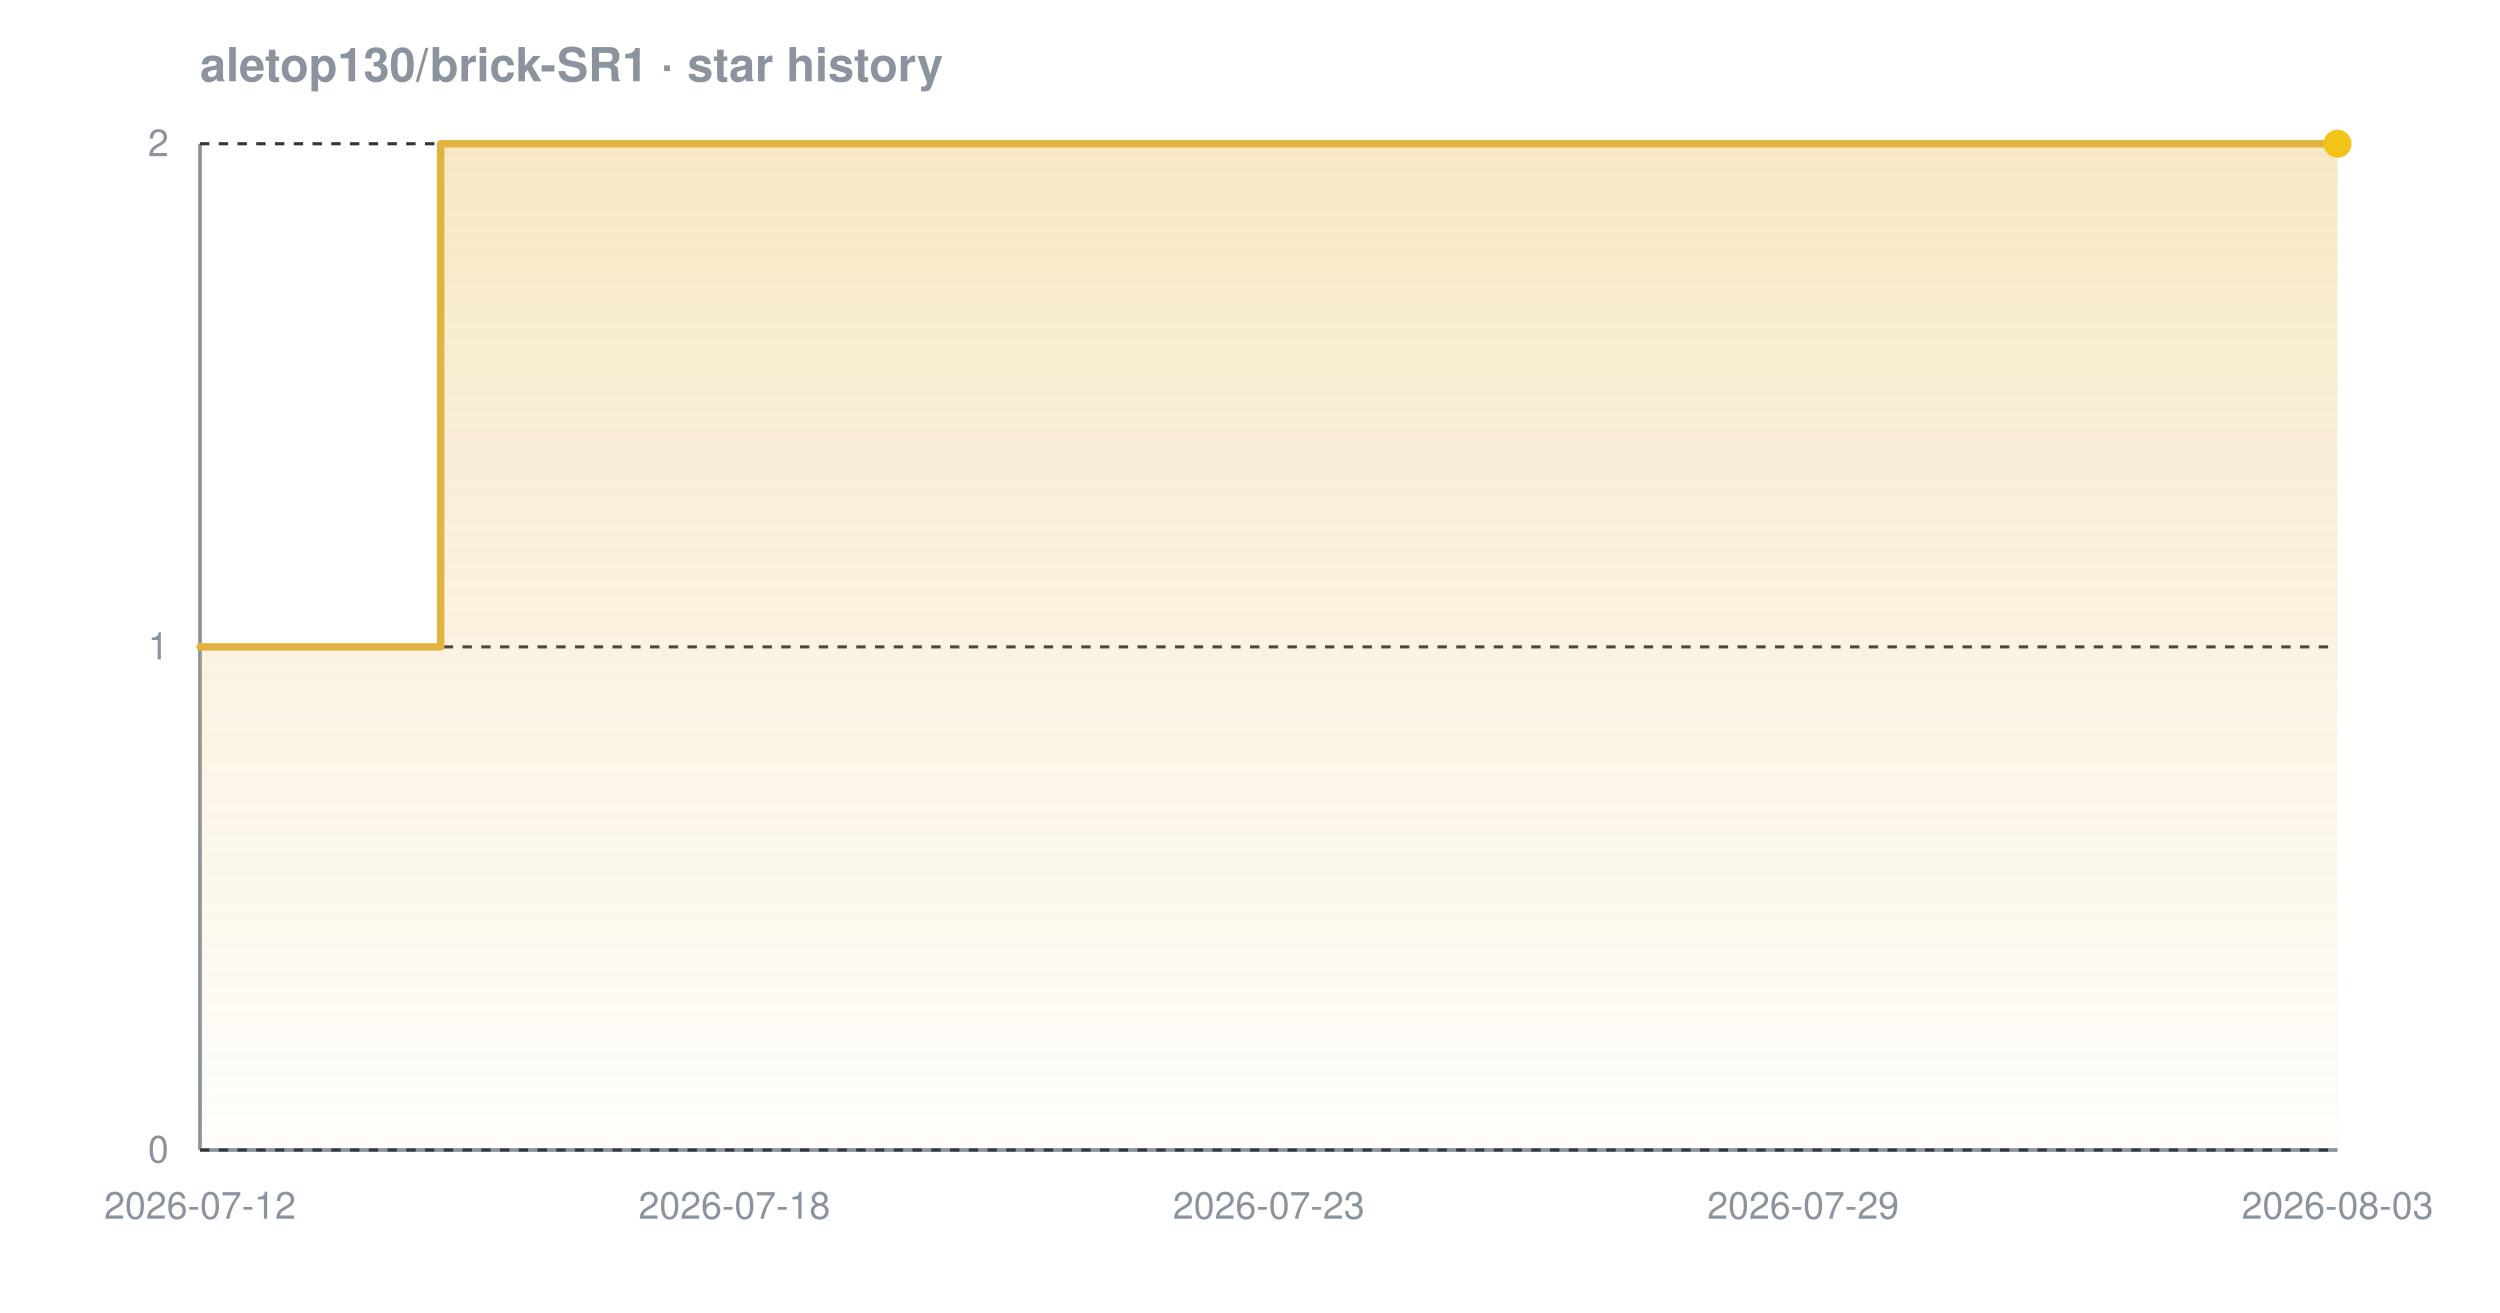
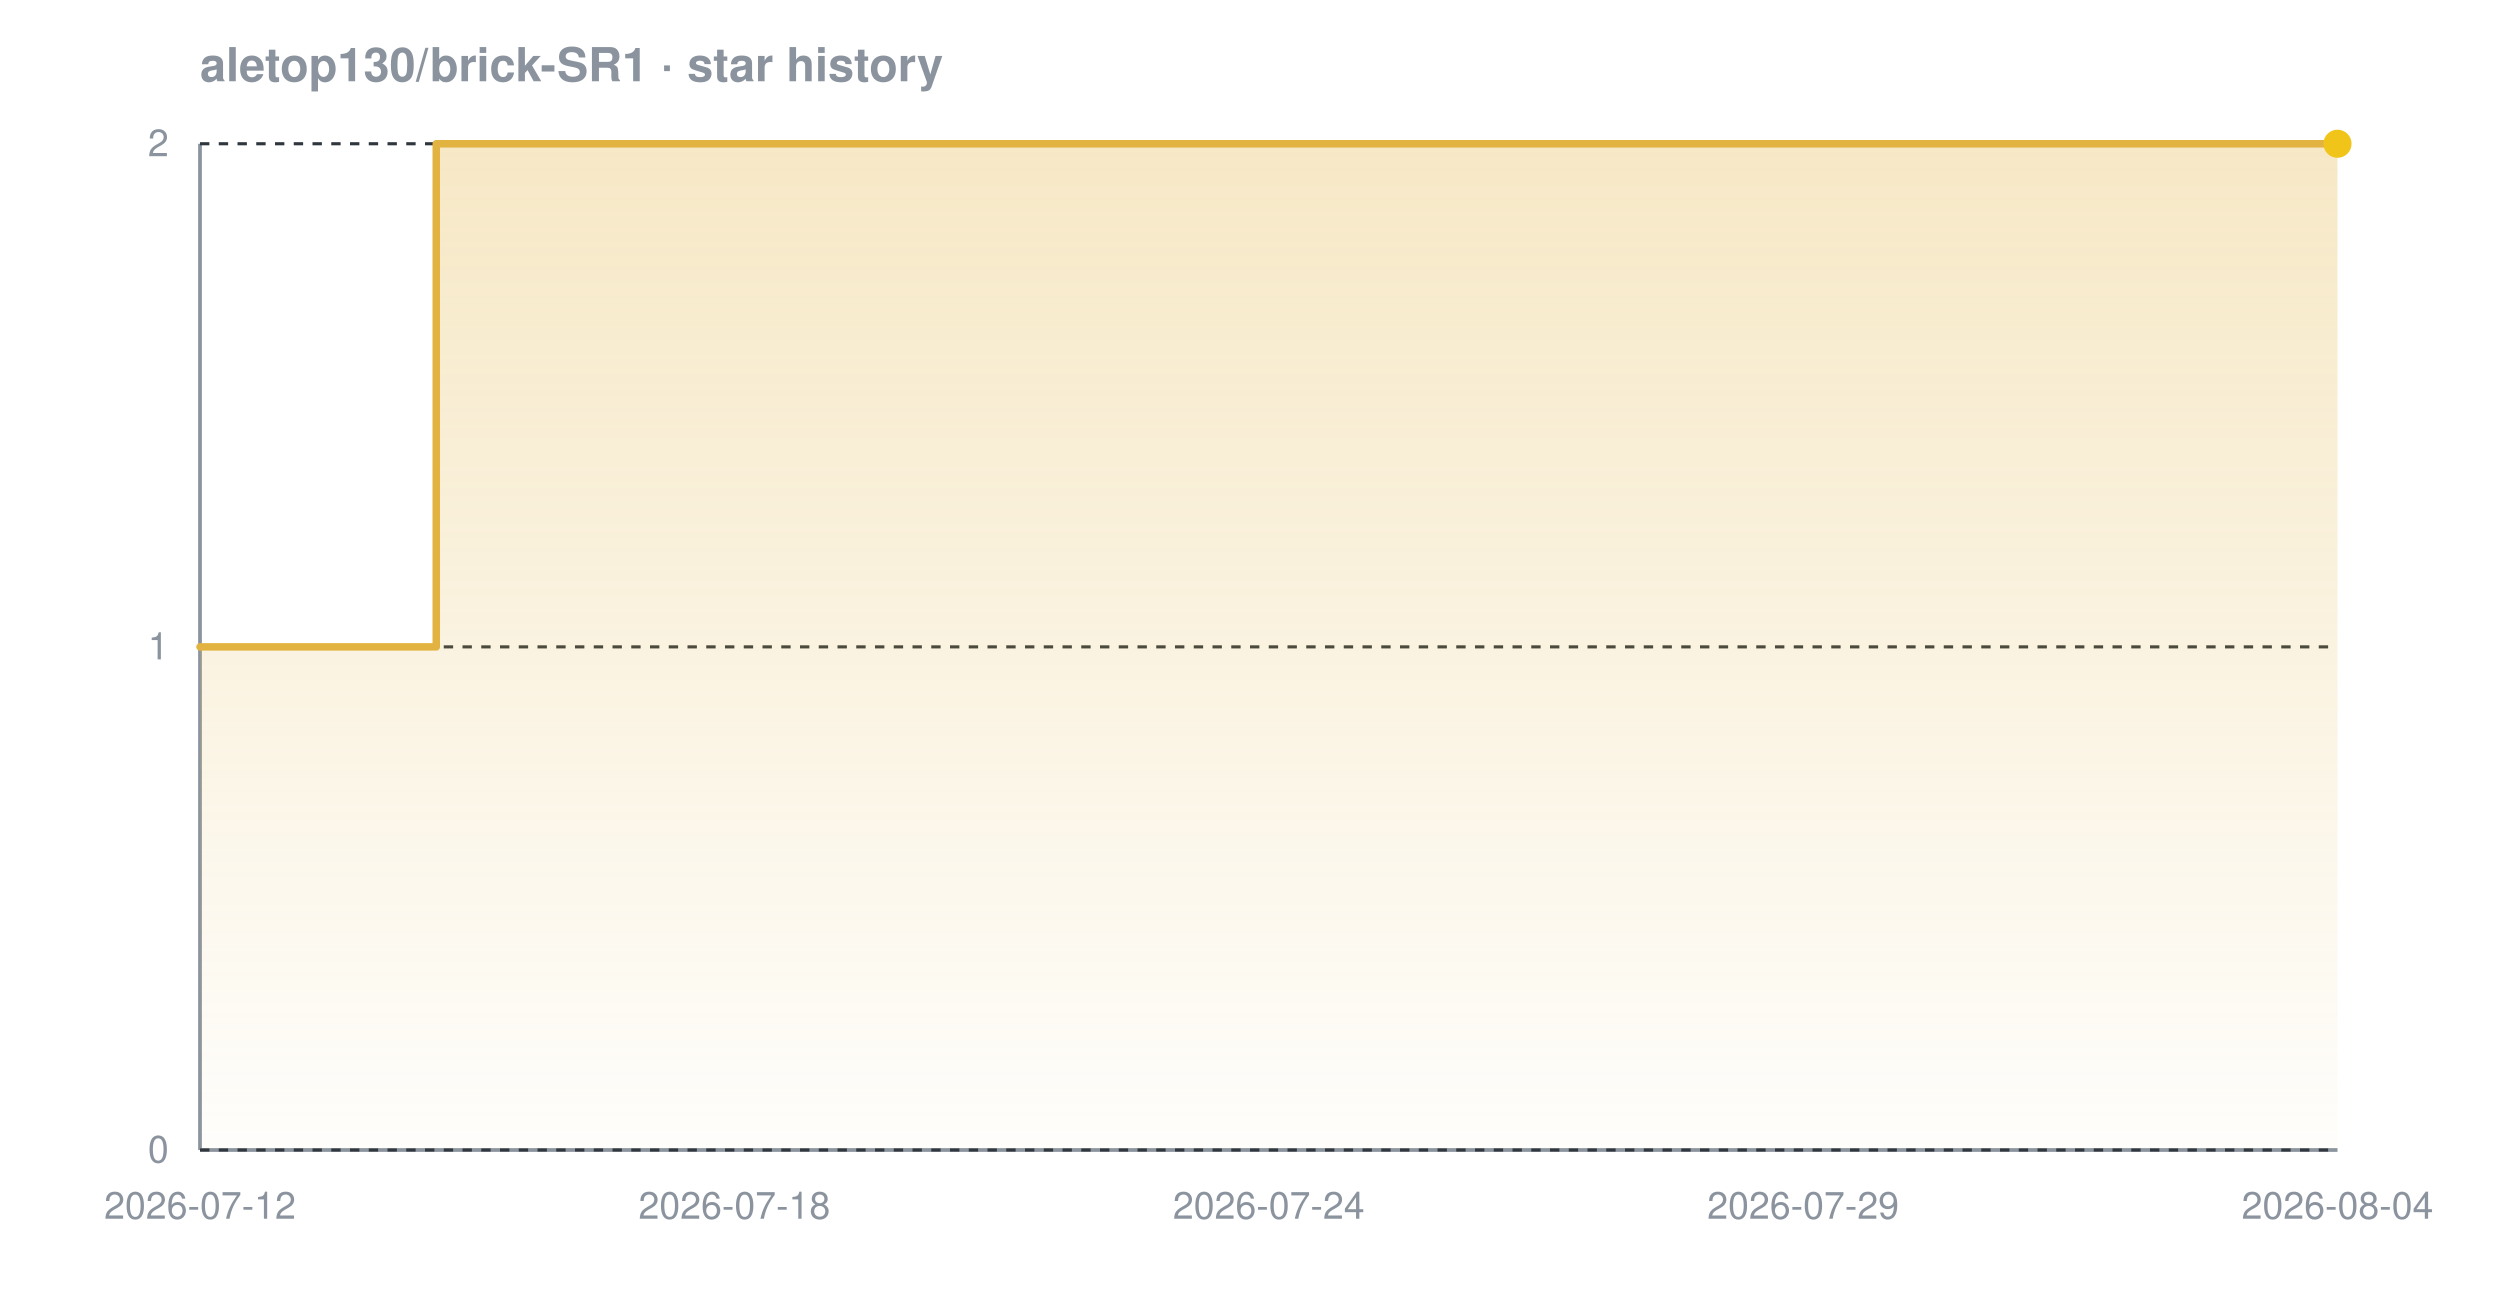
<svg xmlns="http://www.w3.org/2000/svg" width="800" height="420" viewBox="0 0 800 420" font-family="-apple-system,BlinkMacSystemFont,'Segoe UI',Helvetica,Arial,sans-serif" role="img" aria-label="Star history chart for aletop130/brick-SR1">
  <defs>
    <linearGradient id="grad-dark" x1="0" y1="0" x2="0" y2="1">
      <stop offset="0%" stop-color="#e3b341" stop-opacity="0.30" />
      <stop offset="100%" stop-color="#e3b341" stop-opacity="0.02" />
    </linearGradient>
  </defs>
  <text x="64" y="26" font-size="15" font-weight="600" fill="#8b949e">aletop130/brick-SR1 · star history</text>
  <line x1="64" y1="368" x2="748" y2="368" stroke="#8b949e" stroke-width="1.2" />
  <line x1="64" y1="46" x2="64" y2="368" stroke="#8b949e" stroke-width="1.2" />
  <line x1="64" y1="368.0" x2="748" y2="368.0" stroke="#30363d" stroke-width="1" stroke-dasharray="3 3" />
  <line x1="64" y1="207.0" x2="748" y2="207.0" stroke="#30363d" stroke-width="1" stroke-dasharray="3 3" />
  <line x1="64" y1="46.0" x2="748" y2="46.0" stroke="#30363d" stroke-width="1" stroke-dasharray="3 3" />
-   <path d="M 64.0 207.0 L 141.0 207.0 L 141.0 46.0 L 748.0 46.0 L 748.0 46.0 L 748.0 368.0 L 64.0 368.0 Z" fill="url(#grad-dark)" />
-   <path d="M 64.0 207.0 L 141.0 207.0 L 141.0 46.0 L 748.0 46.0 L 748.0 46.0" fill="none" stroke="#e3b341" stroke-width="2.4" stroke-linejoin="round" stroke-linecap="round" />
+   <path d="M 64.0 207.0 L 139.6 207.0 L 139.6 46.0 L 748.0 46.0 L 748.0 46.0 L 748.0 368.0 L 64.0 368.0 Z" fill="url(#grad-dark)" />
+   <path d="M 64.0 207.0 L 139.6 207.0 L 139.6 46.0 L 748.0 46.0 L 748.0 46.0" fill="none" stroke="#e3b341" stroke-width="2.4" stroke-linejoin="round" stroke-linecap="round" />
  <circle cx="748.0" cy="46.0" r="4.5" fill="#f0c419" />
  <text x="54" y="372.0" text-anchor="end" font-size="12" fill="#8b949e">0</text>
  <text x="54" y="211.0" text-anchor="end" font-size="12" fill="#8b949e">1</text>
  <text x="54" y="50.0" text-anchor="end" font-size="12" fill="#8b949e">2</text>
  <text x="64.0" y="390" text-anchor="middle" font-size="12" fill="#8b949e">2026-07-12</text>
  <text x="235.0" y="390" text-anchor="middle" font-size="12" fill="#8b949e">2026-07-18</text>
-   <text x="406.0" y="390" text-anchor="middle" font-size="12" fill="#8b949e">2026-07-23</text>
+   <text x="406.0" y="390" text-anchor="middle" font-size="12" fill="#8b949e">2026-07-24</text>
  <text x="577.0" y="390" text-anchor="middle" font-size="12" fill="#8b949e">2026-07-29</text>
-   <text x="748.0" y="390" text-anchor="middle" font-size="12" fill="#8b949e">2026-08-03</text>
+   <text x="748.0" y="390" text-anchor="middle" font-size="12" fill="#8b949e">2026-08-04</text>
</svg>
